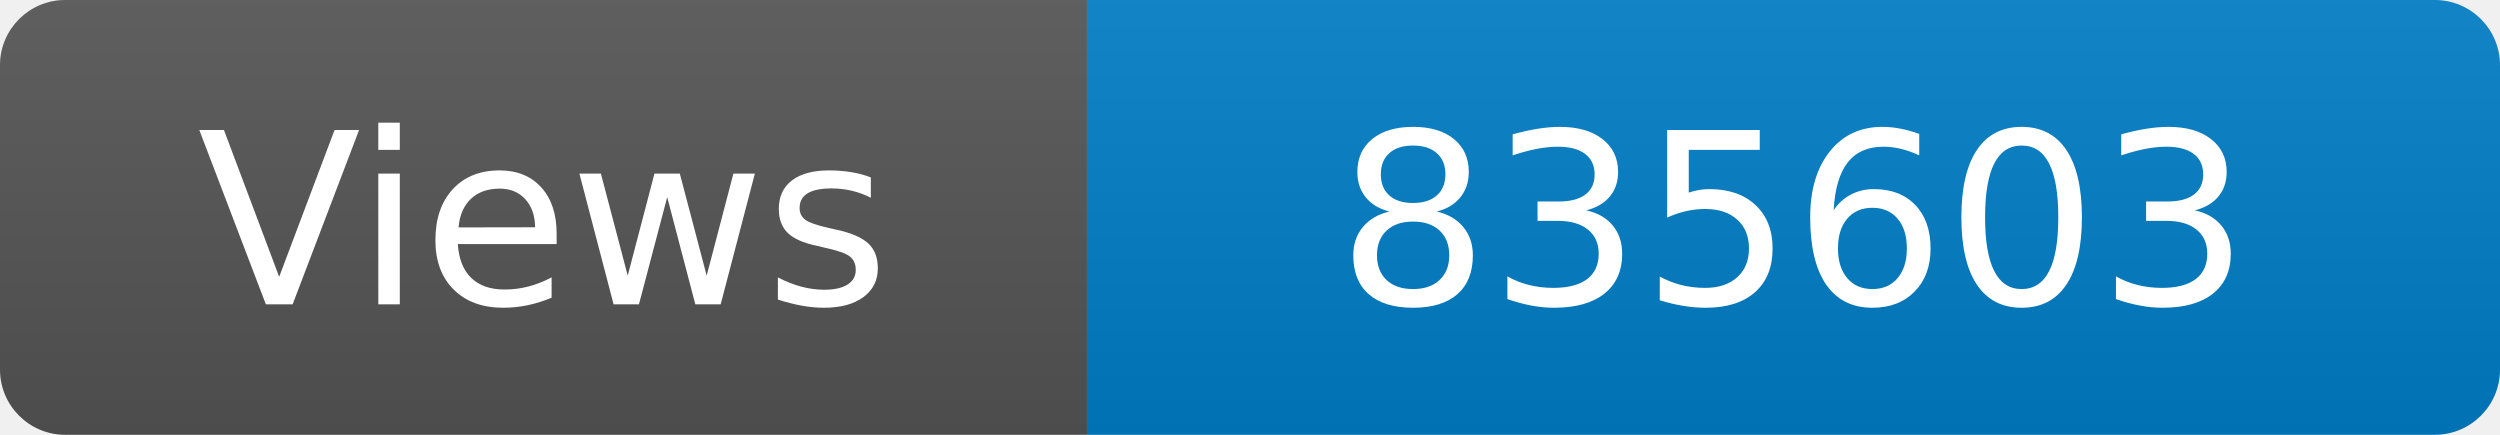
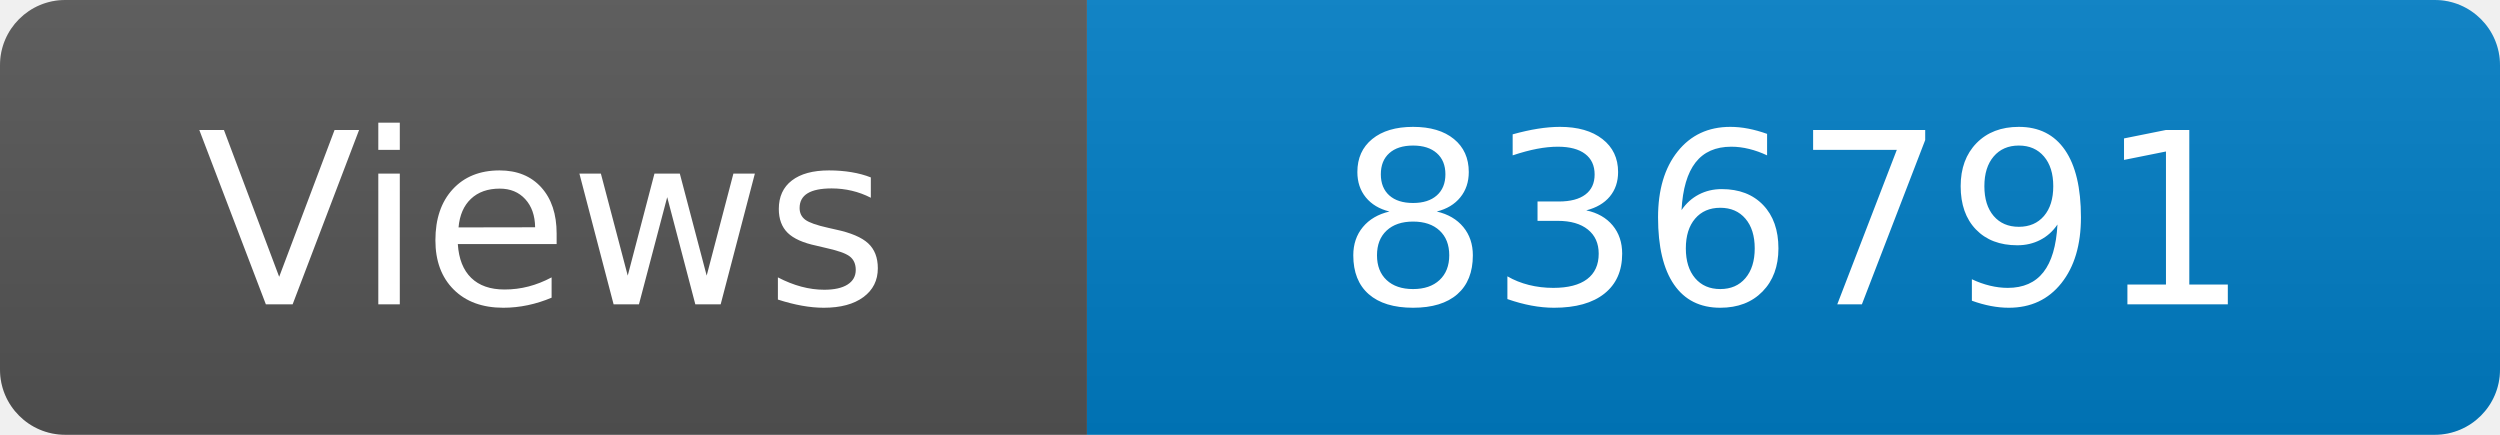
<svg xmlns="http://www.w3.org/2000/svg" width="115" height="20" role="img" aria-label="Maintained?: yes">
  <linearGradient id="s" x2="0" y2="100%">
    <stop offset="0" stop-color="#bbb" stop-opacity=".1" />
    <stop offset="1" stop-opacity=".1" />
  </linearGradient>
  <clipPath id="r">
    <rect width="115" height="20" rx="3" fill="#fff" />
  </clipPath>
  <g clip-path="url(#r)">
    <rect width="50" height="20" fill="#555" />
    <rect x="50" width="160" height="20" fill="#007ec6" />
    <rect width="115" height="20" fill="url(#s)" />
  </g>
  <g fill="#fff" text-anchor="middle" font-family="Verdana,Geneva,DejaVu Sans,sans-serif" font-size="110">
    <text x="250" y="140" transform="scale(.1)" fill="#fff">Views</text>
-     <text x="825" y="140" transform="scale(.1)" fill="#fff">835603</text>
+     <text x="825" y="140" transform="scale(.1)" fill="#fff">836791</text>
  </g>
</svg>
